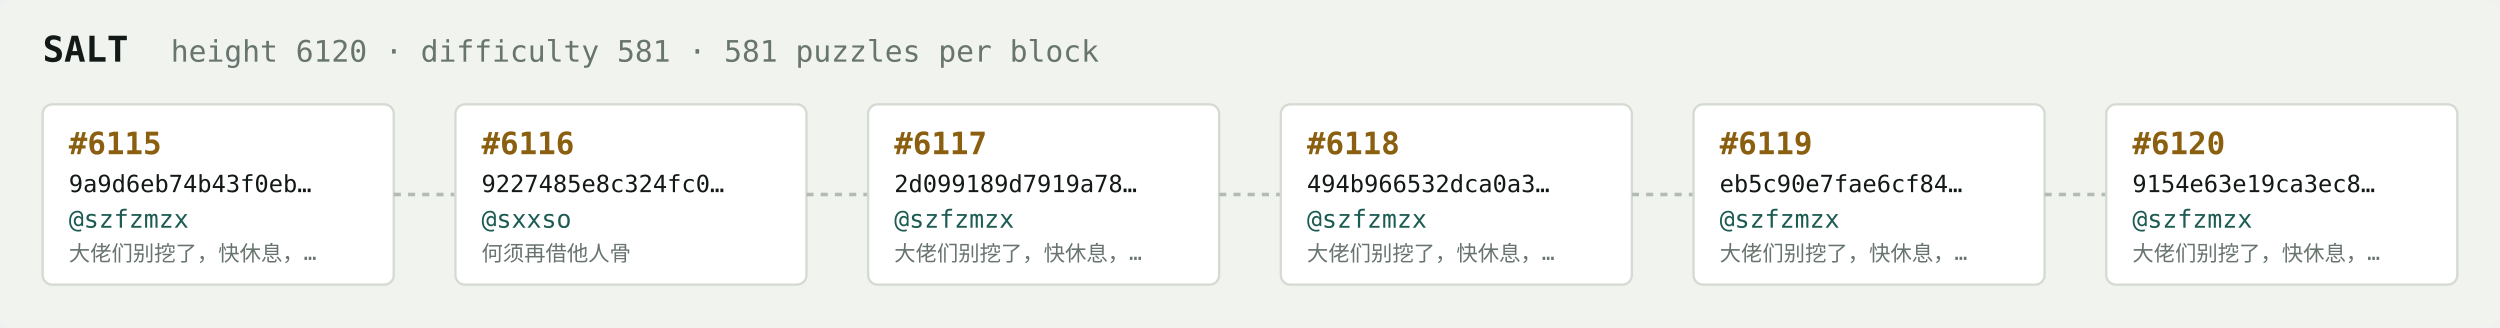
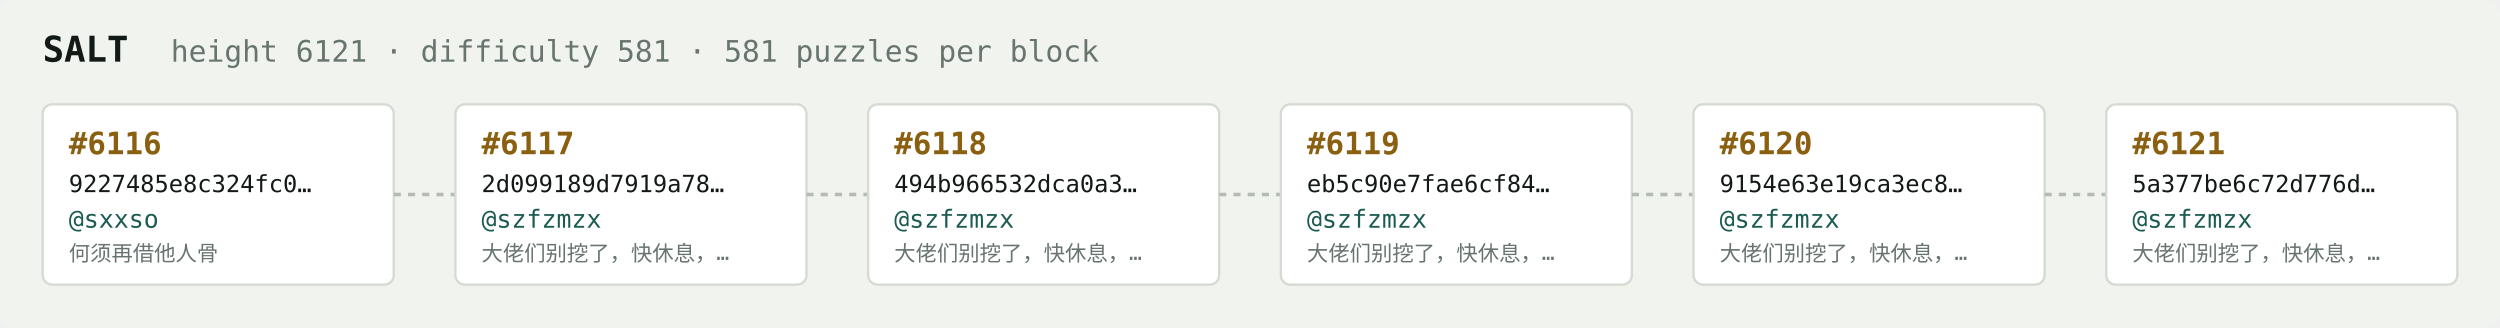
<svg xmlns="http://www.w3.org/2000/svg" width="1054" height="138" viewBox="0 0 1054 138" font-family="ui-monospace,SFMono-Regular,Menlo,monospace">
  <rect fill="#f1f3ef" width="1054" height="138" rx="6" />
  <text x="18" y="26" fill="#121916" font-size="15" font-weight="700">SALT</text>
-   <text x="72" y="26" fill="#68746e" font-size="12.5">height 6120 · difficulty 581 · 581 puzzles per block</text>
+   <text x="72" y="26" fill="#68746e" font-size="12.5">height 6121 · difficulty 581 · 581 puzzles per block</text>
  <rect x="18" y="44" width="148" height="76" rx="4" fill="#ffffff" stroke="#d5dbd2" stroke-width="1" />
-   <text x="29" y="65" fill="#8a5f10" font-size="13" font-weight="700">#6115</text>
-   <text x="29" y="81" fill="#121916" font-size="10">9a9d6eb74b43f0eb…</text>
-   <text x="29" y="96" fill="#1c5b52" font-size="10.5">@szfzmzx</text>
-   <text x="29" y="110" fill="#68746e" font-size="9">大佬们别挖了，快休息，…</text>
+   <text x="29" y="65" fill="#8a5f10" font-size="13" font-weight="700">#6116</text>
+   <text x="29" y="81" fill="#121916" font-size="10">9227485e8c324fc0…</text>
+   <text x="29" y="96" fill="#1c5b52" font-size="10.5">@sxxso</text>
+   <text x="29" y="110" fill="#68746e" font-size="9">何须再借他人骨</text>
  <line x1="166" y1="82.0" x2="192" y2="82.0" stroke="#b3bcb4" stroke-width="1.5" stroke-dasharray="3 3" />
  <rect x="192" y="44" width="148" height="76" rx="4" fill="#ffffff" stroke="#d5dbd2" stroke-width="1" />
-   <text x="203" y="65" fill="#8a5f10" font-size="13" font-weight="700">#6116</text>
-   <text x="203" y="81" fill="#121916" font-size="10">9227485e8c324fc0…</text>
-   <text x="203" y="96" fill="#1c5b52" font-size="10.5">@sxxso</text>
-   <text x="203" y="110" fill="#68746e" font-size="9">何须再借他人骨</text>
+   <text x="203" y="65" fill="#8a5f10" font-size="13" font-weight="700">#6117</text>
+   <text x="203" y="81" fill="#121916" font-size="10">2d099189d7919a78…</text>
+   <text x="203" y="96" fill="#1c5b52" font-size="10.5">@szfzmzx</text>
+   <text x="203" y="110" fill="#68746e" font-size="9">大佬们别挖了，快休息，…</text>
  <line x1="340" y1="82.0" x2="366" y2="82.0" stroke="#b3bcb4" stroke-width="1.5" stroke-dasharray="3 3" />
  <rect x="366" y="44" width="148" height="76" rx="4" fill="#ffffff" stroke="#d5dbd2" stroke-width="1" />
-   <text x="377" y="65" fill="#8a5f10" font-size="13" font-weight="700">#6117</text>
-   <text x="377" y="81" fill="#121916" font-size="10">2d099189d7919a78…</text>
+   <text x="377" y="65" fill="#8a5f10" font-size="13" font-weight="700">#6118</text>
+   <text x="377" y="81" fill="#121916" font-size="10">494b966532dca0a3…</text>
  <text x="377" y="96" fill="#1c5b52" font-size="10.5">@szfzmzx</text>
  <text x="377" y="110" fill="#68746e" font-size="9">大佬们别挖了，快休息，…</text>
  <line x1="514" y1="82.0" x2="540" y2="82.0" stroke="#b3bcb4" stroke-width="1.5" stroke-dasharray="3 3" />
  <rect x="540" y="44" width="148" height="76" rx="4" fill="#ffffff" stroke="#d5dbd2" stroke-width="1" />
-   <text x="551" y="65" fill="#8a5f10" font-size="13" font-weight="700">#6118</text>
-   <text x="551" y="81" fill="#121916" font-size="10">494b966532dca0a3…</text>
+   <text x="551" y="65" fill="#8a5f10" font-size="13" font-weight="700">#6119</text>
+   <text x="551" y="81" fill="#121916" font-size="10">eb5c90e7fae6cf84…</text>
  <text x="551" y="96" fill="#1c5b52" font-size="10.5">@szfzmzx</text>
  <text x="551" y="110" fill="#68746e" font-size="9">大佬们别挖了，快休息，…</text>
  <line x1="688" y1="82.0" x2="714" y2="82.0" stroke="#b3bcb4" stroke-width="1.5" stroke-dasharray="3 3" />
  <rect x="714" y="44" width="148" height="76" rx="4" fill="#ffffff" stroke="#d5dbd2" stroke-width="1" />
-   <text x="725" y="65" fill="#8a5f10" font-size="13" font-weight="700">#6119</text>
-   <text x="725" y="81" fill="#121916" font-size="10">eb5c90e7fae6cf84…</text>
+   <text x="725" y="65" fill="#8a5f10" font-size="13" font-weight="700">#6120</text>
+   <text x="725" y="81" fill="#121916" font-size="10">9154e63e19ca3ec8…</text>
  <text x="725" y="96" fill="#1c5b52" font-size="10.5">@szfzmzx</text>
  <text x="725" y="110" fill="#68746e" font-size="9">大佬们别挖了，快休息，…</text>
  <line x1="862" y1="82.0" x2="888" y2="82.0" stroke="#b3bcb4" stroke-width="1.5" stroke-dasharray="3 3" />
  <rect x="888" y="44" width="148" height="76" rx="4" fill="#ffffff" stroke="#d5dbd2" stroke-width="1" />
-   <text x="899" y="65" fill="#8a5f10" font-size="13" font-weight="700">#6120</text>
-   <text x="899" y="81" fill="#121916" font-size="10">9154e63e19ca3ec8…</text>
+   <text x="899" y="65" fill="#8a5f10" font-size="13" font-weight="700">#6121</text>
+   <text x="899" y="81" fill="#121916" font-size="10">5a377be6c72d776d…</text>
  <text x="899" y="96" fill="#1c5b52" font-size="10.5">@szfzmzx</text>
  <text x="899" y="110" fill="#68746e" font-size="9">大佬们别挖了，快休息，…</text>
</svg>
